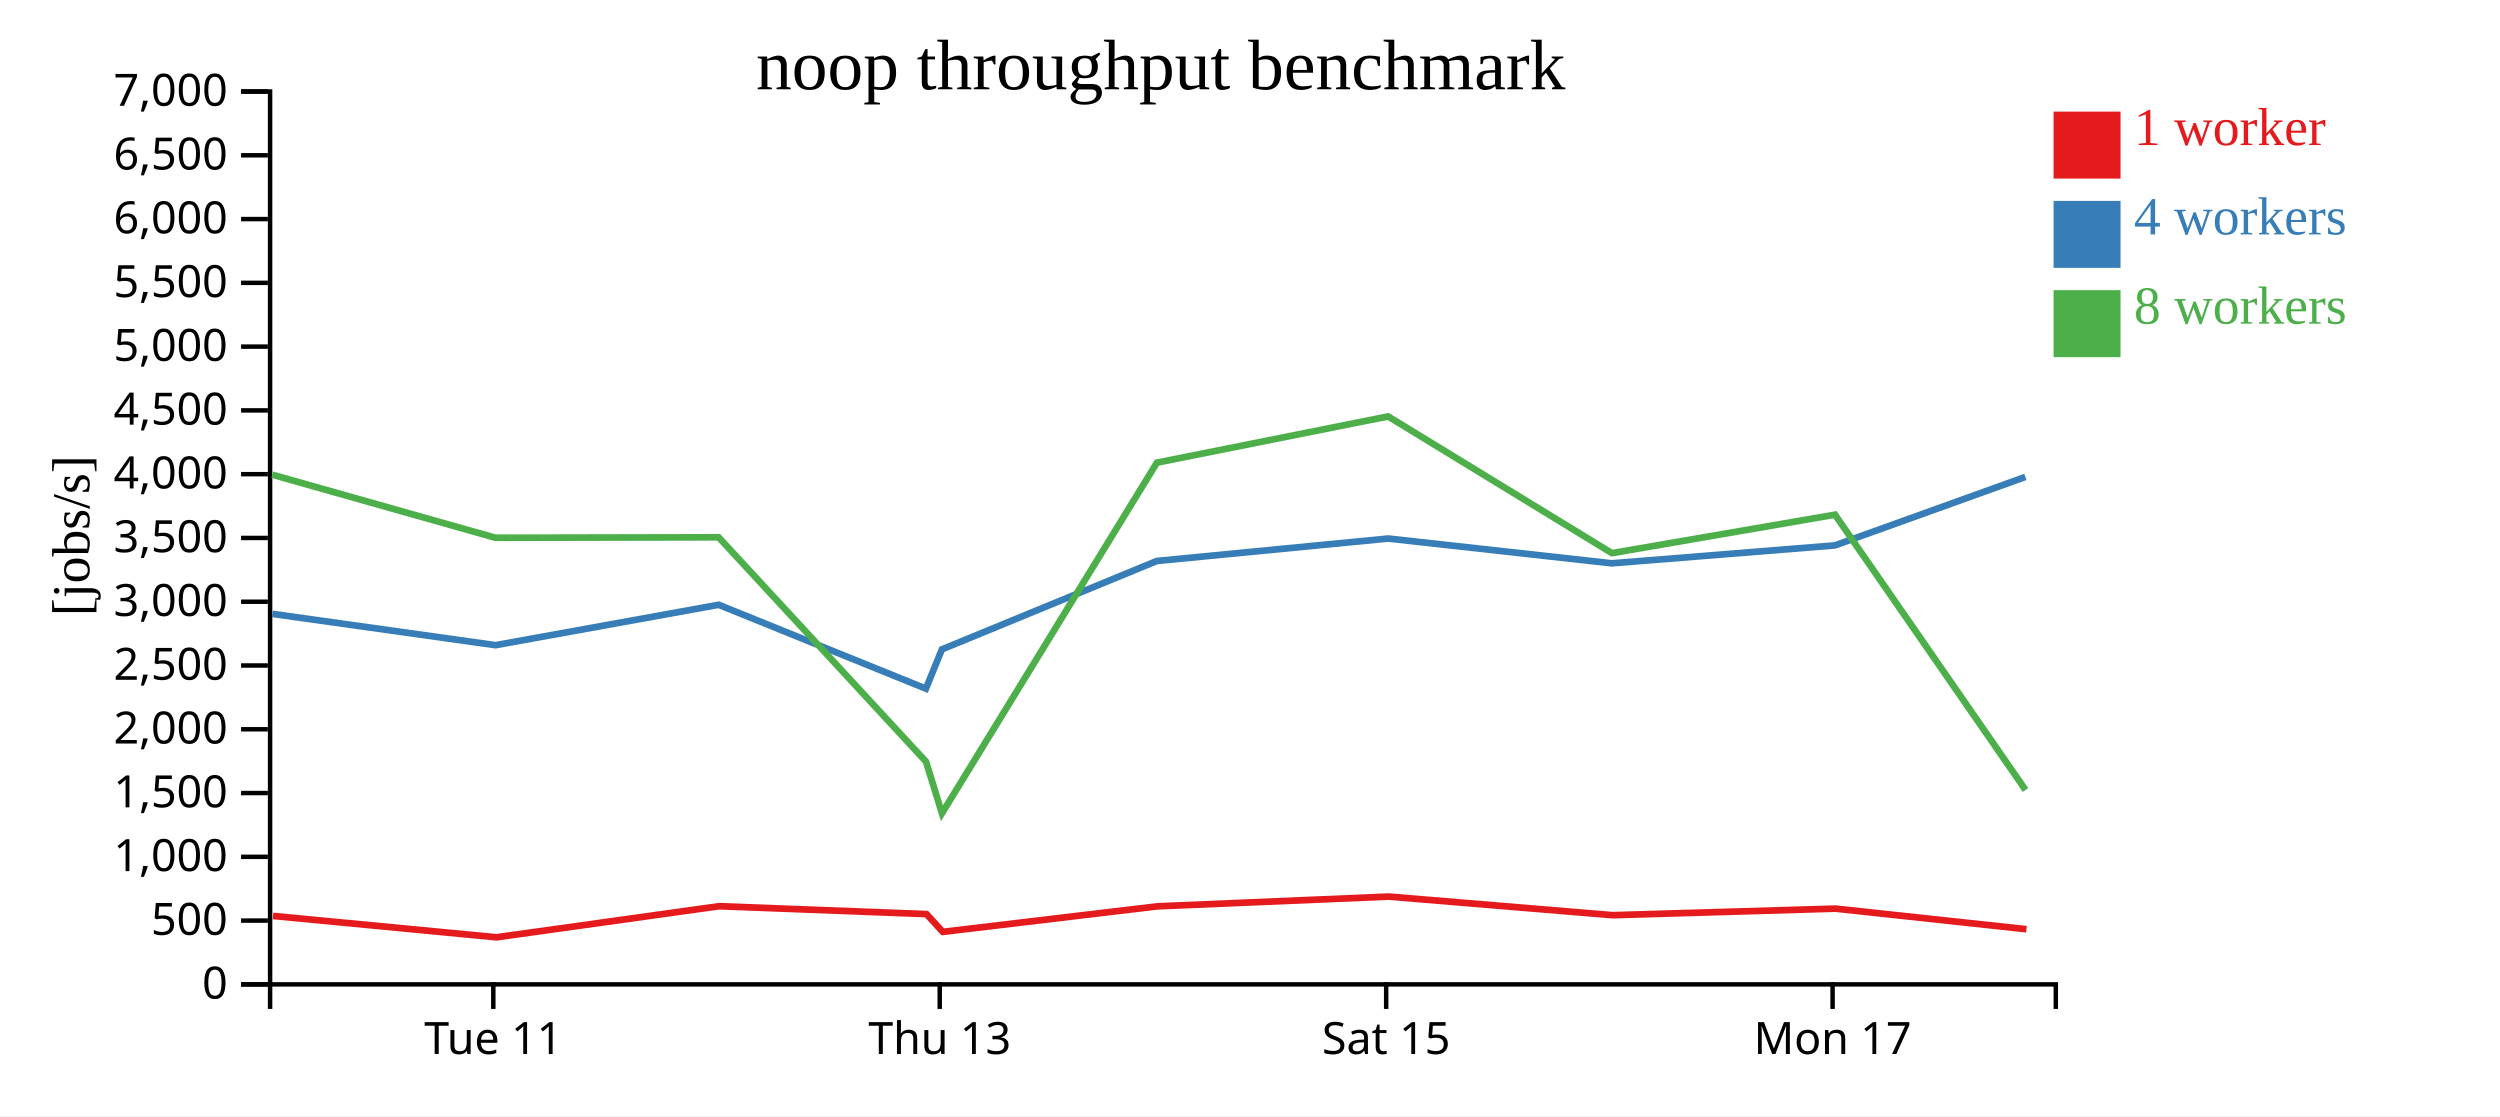
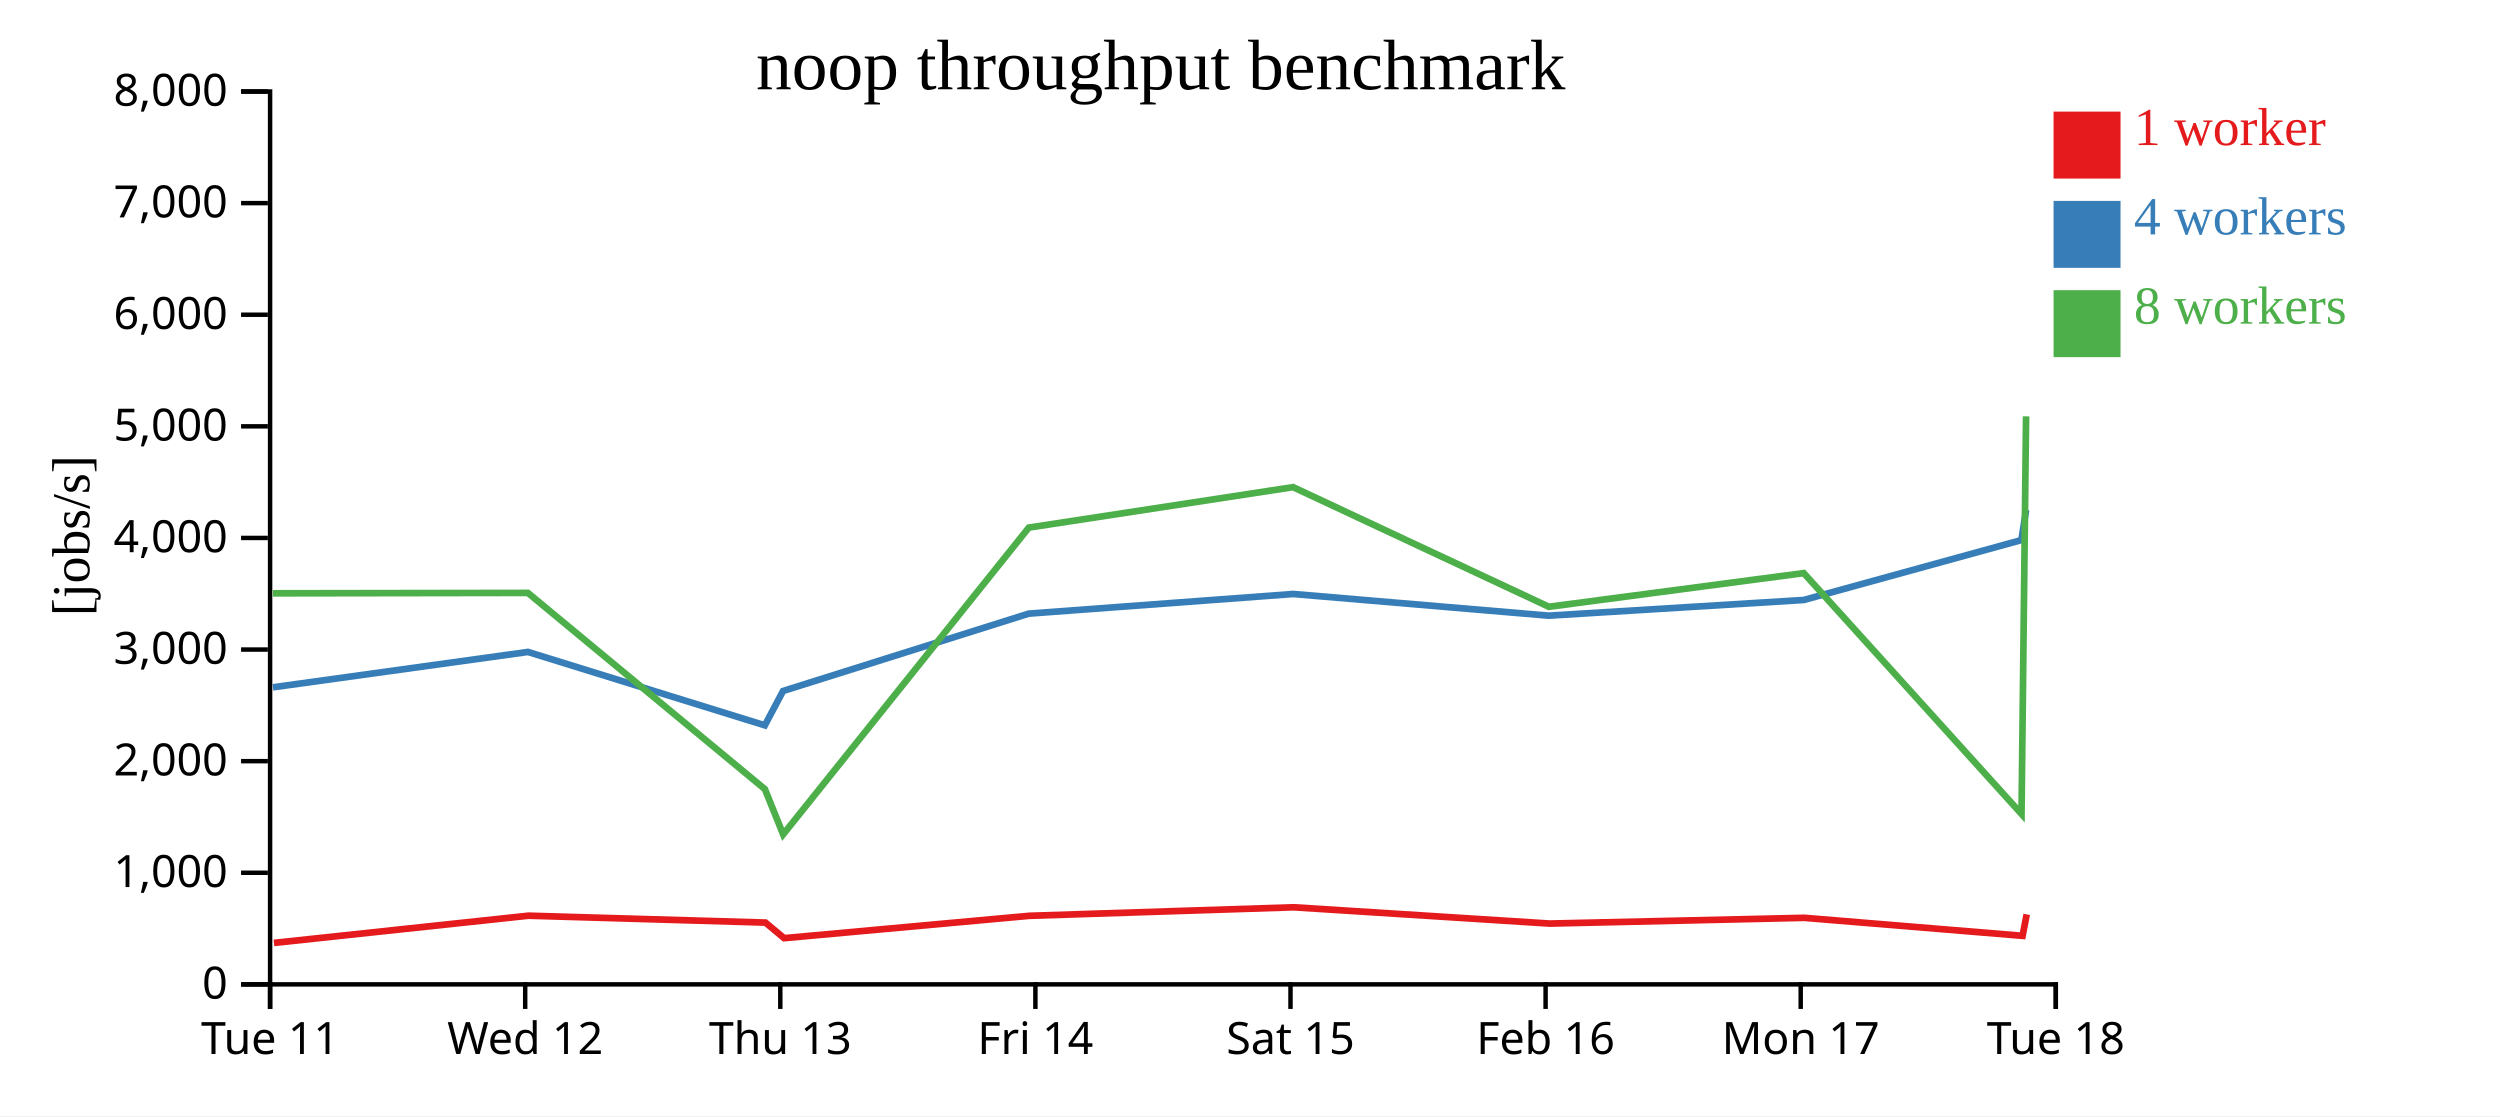
<svg xmlns="http://www.w3.org/2000/svg" width="560" height="250">
  <rect width="100%" height="100%" fill="white" />
  <g transform="translate(60,20)">
    <g transform="translate(0,200)" fill="none" font-size="10" font-family="sans-serif" text-anchor="middle">
      <path class="domain" stroke="currentColor" d="M0.5,6V0.5H400.5V6" />
-       <g class="tick" opacity="1" transform="translate(50.5,0)">
+       <g class="tick" opacity="1" transform="translate(0.5,0)">
        <line stroke="currentColor" y2="6" />
        <text fill="currentColor" y="9" dy="0.71em">Tue 11</text>
      </g>
-       <g class="tick" opacity="1" transform="translate(150.5,0)">
+       <g class="tick" opacity="1" transform="translate(57.64286,0)">
+         <line stroke="currentColor" y2="6" />
+         <text fill="currentColor" y="9" dy="0.71em">Wed 12</text>
+       </g>
+       <g class="tick" opacity="1" transform="translate(114.7857,0)">
        <line stroke="currentColor" y2="6" />
        <text fill="currentColor" y="9" dy="0.71em">Thu 13</text>
      </g>
-       <g class="tick" opacity="1" transform="translate(250.5,0)">
+       <g class="tick" opacity="1" transform="translate(171.9286,0)">
+         <line stroke="currentColor" y2="6" />
+         <text fill="currentColor" y="9" dy="0.71em">Fri 14</text>
+       </g>
+       <g class="tick" opacity="1" transform="translate(229.0714,0)">
        <line stroke="currentColor" y2="6" />
        <text fill="currentColor" y="9" dy="0.71em">Sat 15</text>
      </g>
-       <g class="tick" opacity="1" transform="translate(350.5,0)">
+       <g class="tick" opacity="1" transform="translate(286.2143,0)">
+         <line stroke="currentColor" y2="6" />
+         <text fill="currentColor" y="9" dy="0.71em">Feb 16</text>
+       </g>
+       <g class="tick" opacity="1" transform="translate(343.3571,0)">
        <line stroke="currentColor" y2="6" />
        <text fill="currentColor" y="9" dy="0.71em">Mon 17</text>
+       </g>
+       <g class="tick" opacity="1" transform="translate(400.5,0)">
+         <line stroke="currentColor" y2="6" />
+         <text fill="currentColor" y="9" dy="0.71em">Tue 18</text>
      </g>
    </g>
    <g fill="none" font-size="10" font-family="sans-serif" text-anchor="end">
      <path class="domain" stroke="currentColor" d="M-6,200.5H0.5V0.5H-6" />
      <g class="tick" opacity="1" transform="translate(0,200.5)">
        <line stroke="currentColor" x2="-6" />
        <text fill="currentColor" x="-9" dy="0.32em">0</text>
      </g>
-       <g class="tick" opacity="1" transform="translate(0,186.2143)">
-         <line stroke="currentColor" x2="-6" />
-         <text fill="currentColor" x="-9" dy="0.32em">500</text>
-       </g>
-       <g class="tick" opacity="1" transform="translate(0,171.9286)">
+       <g class="tick" opacity="1" transform="translate(0,175.5)">
        <line stroke="currentColor" x2="-6" />
        <text fill="currentColor" x="-9" dy="0.32em">1,000</text>
      </g>
-       <g class="tick" opacity="1" transform="translate(0,157.6429)">
-         <line stroke="currentColor" x2="-6" />
-         <text fill="currentColor" x="-9" dy="0.32em">1,500</text>
-       </g>
-       <g class="tick" opacity="1" transform="translate(0,143.3571)">
+       <g class="tick" opacity="1" transform="translate(0,150.5)">
        <line stroke="currentColor" x2="-6" />
        <text fill="currentColor" x="-9" dy="0.32em">2,000</text>
      </g>
-       <g class="tick" opacity="1" transform="translate(0,129.0714)">
-         <line stroke="currentColor" x2="-6" />
-         <text fill="currentColor" x="-9" dy="0.32em">2,500</text>
-       </g>
-       <g class="tick" opacity="1" transform="translate(0,114.7857)">
+       <g class="tick" opacity="1" transform="translate(0,125.5)">
        <line stroke="currentColor" x2="-6" />
        <text fill="currentColor" x="-9" dy="0.32em">3,000</text>
      </g>
      <g class="tick" opacity="1" transform="translate(0,100.5)">
        <line stroke="currentColor" x2="-6" />
-         <text fill="currentColor" x="-9" dy="0.32em">3,500</text>
-       </g>
-       <g class="tick" opacity="1" transform="translate(0,86.21429)">
-         <line stroke="currentColor" x2="-6" />
        <text fill="currentColor" x="-9" dy="0.32em">4,000</text>
      </g>
-       <g class="tick" opacity="1" transform="translate(0,71.92857)">
-         <line stroke="currentColor" x2="-6" />
-         <text fill="currentColor" x="-9" dy="0.32em">4,500</text>
-       </g>
-       <g class="tick" opacity="1" transform="translate(0,57.64286)">
+       <g class="tick" opacity="1" transform="translate(0,75.5)">
        <line stroke="currentColor" x2="-6" />
        <text fill="currentColor" x="-9" dy="0.32em">5,000</text>
      </g>
-       <g class="tick" opacity="1" transform="translate(0,43.35714)">
-         <line stroke="currentColor" x2="-6" />
-         <text fill="currentColor" x="-9" dy="0.32em">5,500</text>
-       </g>
-       <g class="tick" opacity="1" transform="translate(0,29.07143)">
+       <g class="tick" opacity="1" transform="translate(0,50.5)">
        <line stroke="currentColor" x2="-6" />
        <text fill="currentColor" x="-9" dy="0.32em">6,000</text>
      </g>
-       <g class="tick" opacity="1" transform="translate(0,14.78571)">
+       <g class="tick" opacity="1" transform="translate(0,25.5)">
        <line stroke="currentColor" x2="-6" />
-         <text fill="currentColor" x="-9" dy="0.32em">6,500</text>
+         <text fill="currentColor" x="-9" dy="0.32em">7,000</text>
      </g>
      <g class="tick" opacity="1" transform="translate(0,0.5)">
        <line stroke="currentColor" x2="-6" />
-         <text fill="currentColor" x="-9" dy="0.32em">7,000</text>
+         <text fill="currentColor" x="-9" dy="0.32em">8,000</text>
      </g>
    </g>
    <text text-anchor="middle" style="font-size: 12px" transform="rotate(-90)" y="-40" x="-100">[jobs/s]</text>
    <text text-anchor="middle" style="font-size: 16px" y="0" x="200">noop throughput benchmark</text>
-     <path class="line" fill="none" stroke="#e41a1c" stroke-width="1.5" d="M1.156,185.171L51.193,189.954L101.088,182.99L147.538,184.756L151.187,188.739L199.243,183.02L251.058,180.836L301.24,185.004L351.155,183.535L393.925,188.143" />
-     <path class="line" fill="none" stroke="#377eb8" stroke-width="1.5" d="M1.011,117.508L50.985,124.521L100.977,115.469L147.408,134.26L150.981,125.462L199.133,105.66L250.961,100.633L301.04,106.183L351.032,102.168L393.687,86.831" />
-     <path class="line" fill="none" stroke="#4daf4a" stroke-width="1.5" d="M0.991,86.336L50.978,100.463L100.969,100.355L147.423,150.602L150.997,162.18L199.148,83.635L250.941,73.279L301.071,103.904L351.031,95.287L393.718,156.954" />
+     <path class="line" fill="none" stroke="#e41a1c" stroke-width="1.5" d="M1.364,191.21L58.387,185.116L111.472,186.662L115.643,190.146L170.564,185.142L229.781,183.231L287.131,186.879L344.177,185.593L393.057,189.625L393.983,184.82" />
+     <path class="line" fill="none" stroke="#377eb8" stroke-width="1.5" d="M1.126,133.956L58.259,126.036L111.323,142.477L115.406,134.779L170.437,117.452L229.67,113.054L286.903,117.91L344.036,114.397L392.786,100.977L393.853,94.242" />
+     <path class="line" fill="none" stroke="#4daf4a" stroke-width="1.5" d="M1.118,112.905L58.251,112.811L111.341,156.776L115.425,166.907L170.455,98.181L229.647,89.119L286.938,115.916L344.035,108.376L392.82,162.335L393.84,73.261" />
    <rect class="dot" x="400" y="5" width="15" height="15" style="fill: #e41a1c;" />
    <rect class="dot" x="400" y="25" width="15" height="15" style="fill: #377eb8;" />
    <rect class="dot" x="400" y="45" width="15" height="15" style="fill: #4daf4a;" />
    <text class="label" x="418" y="12.5" style="fill: #e41a1c; alignment-baseline: middle;" text-anchor="left">1 worker</text>
    <text class="label" x="418" y="32.5" style="fill: #377eb8; alignment-baseline: middle;" text-anchor="left">4 workers</text>
    <text class="label" x="418" y="52.5" style="fill: #4daf4a; alignment-baseline: middle;" text-anchor="left">8 workers</text>
  </g>
</svg>
